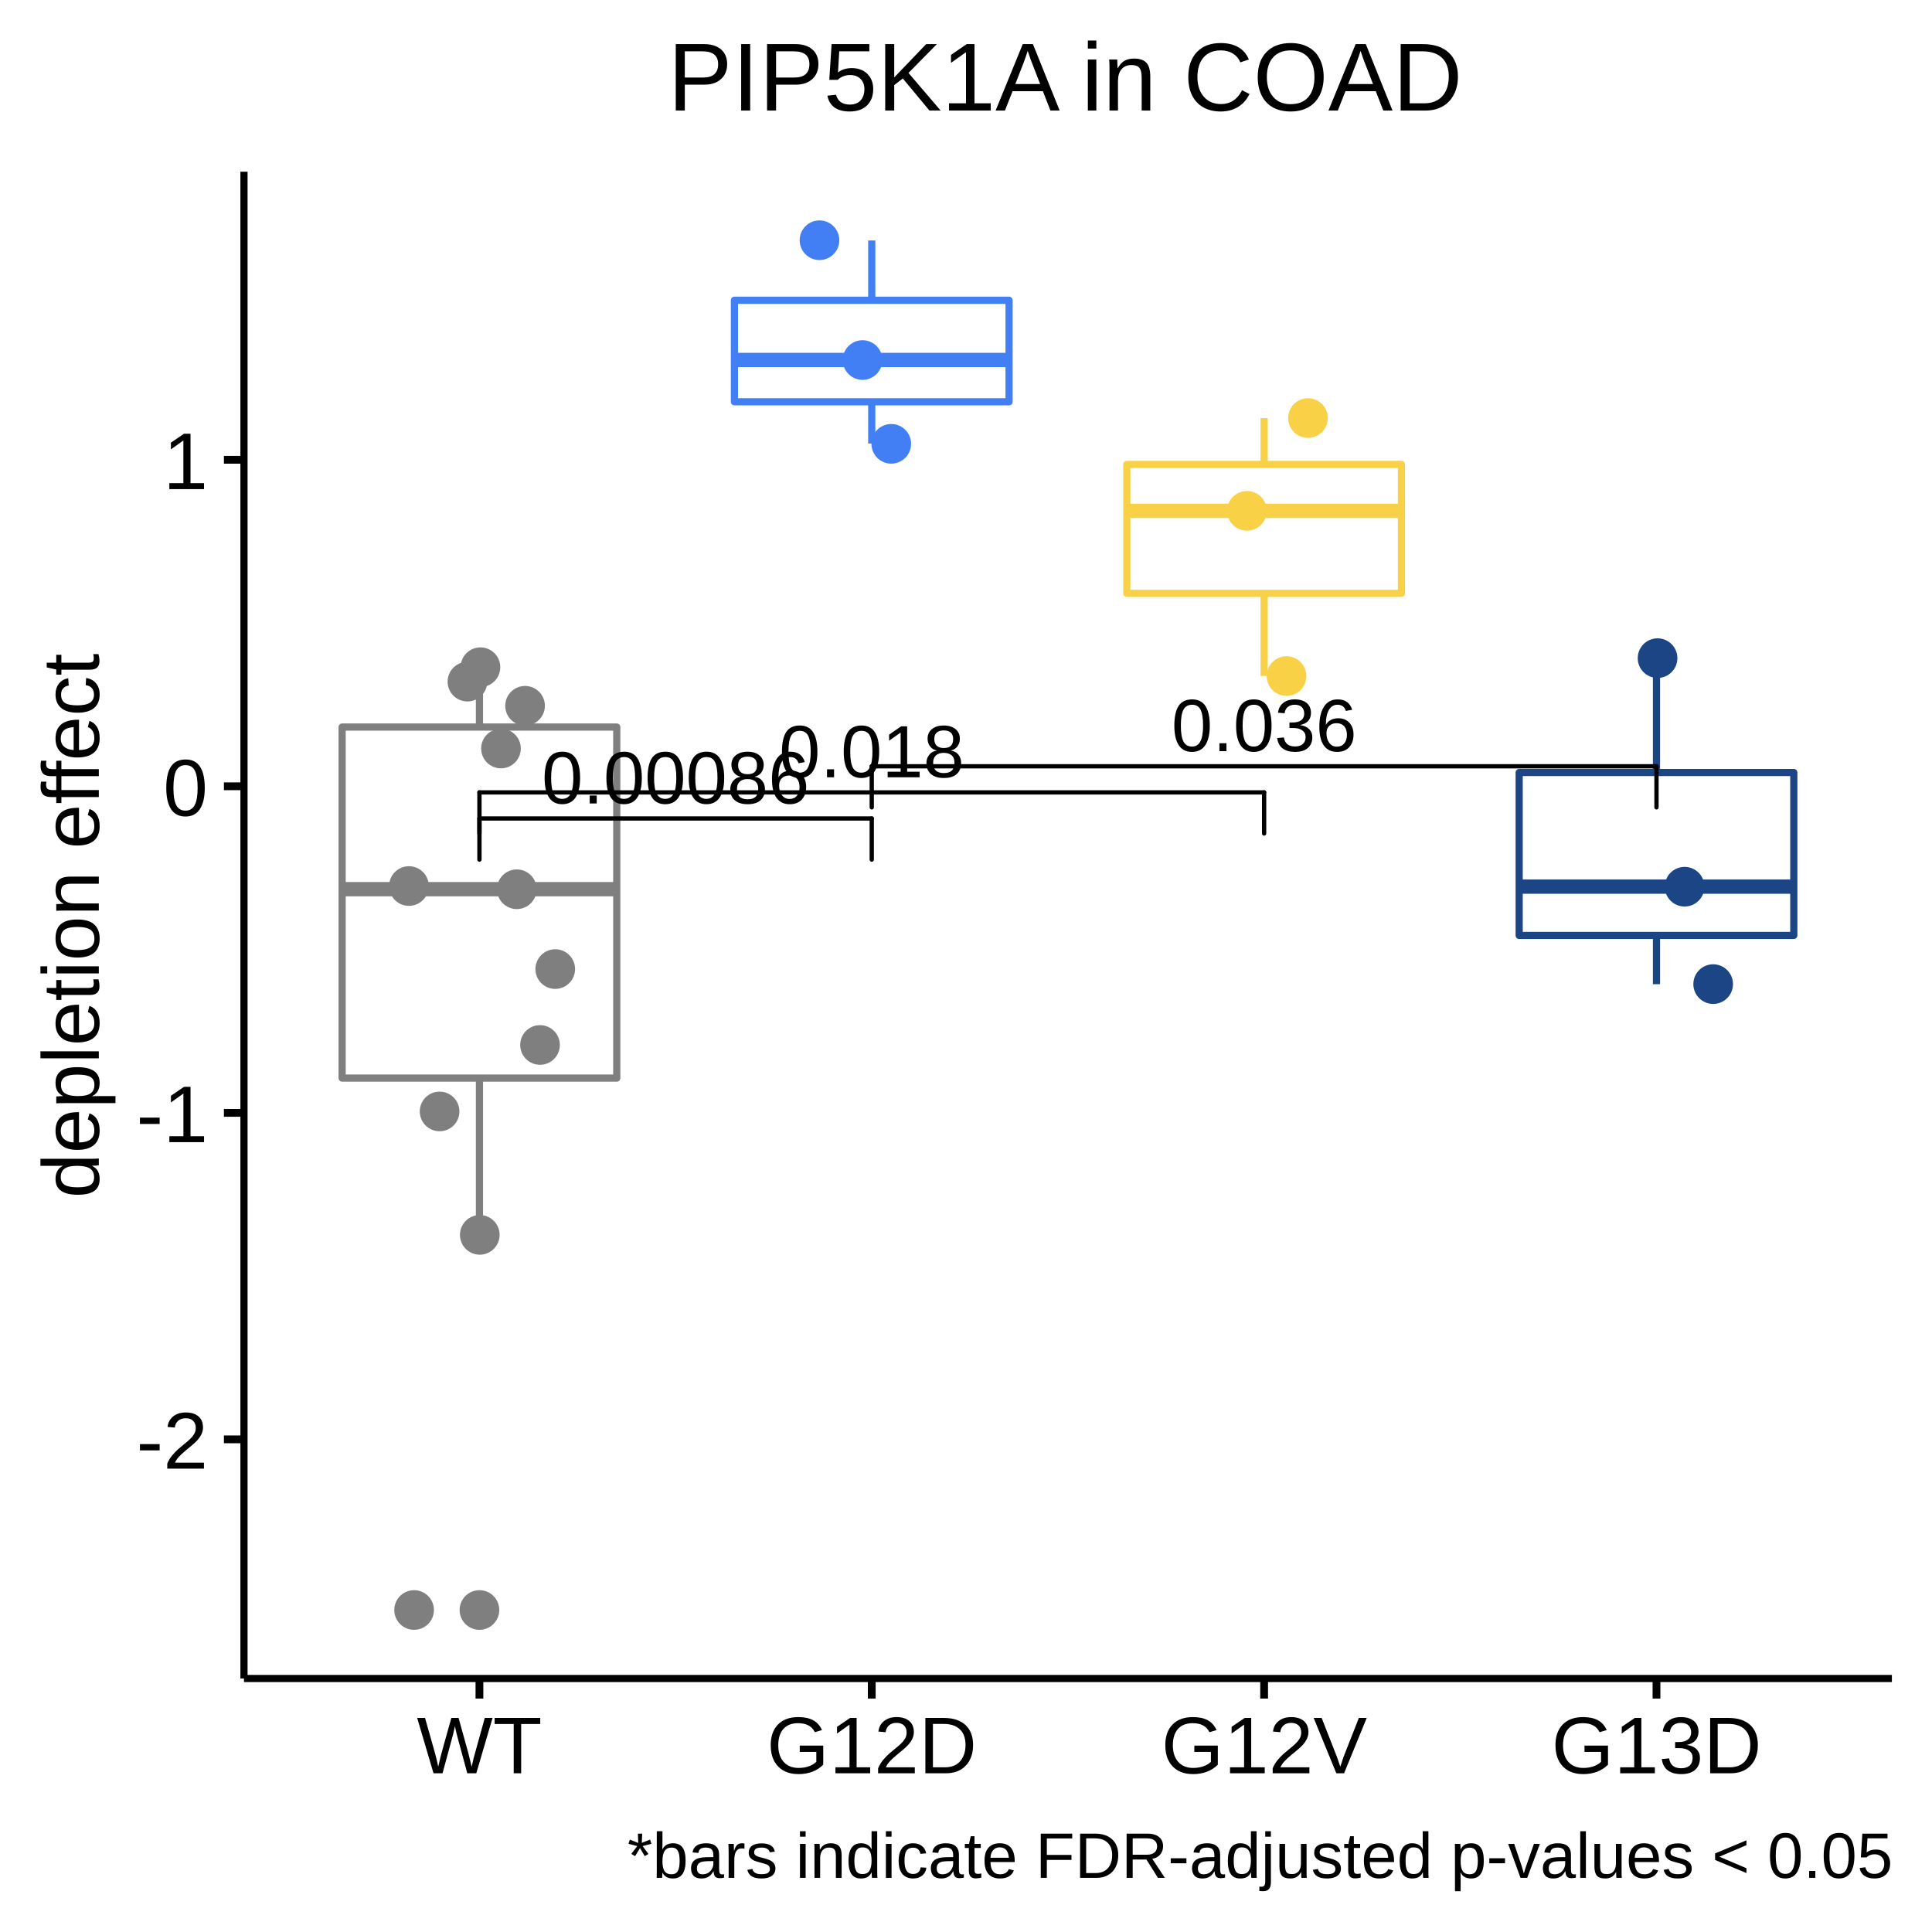
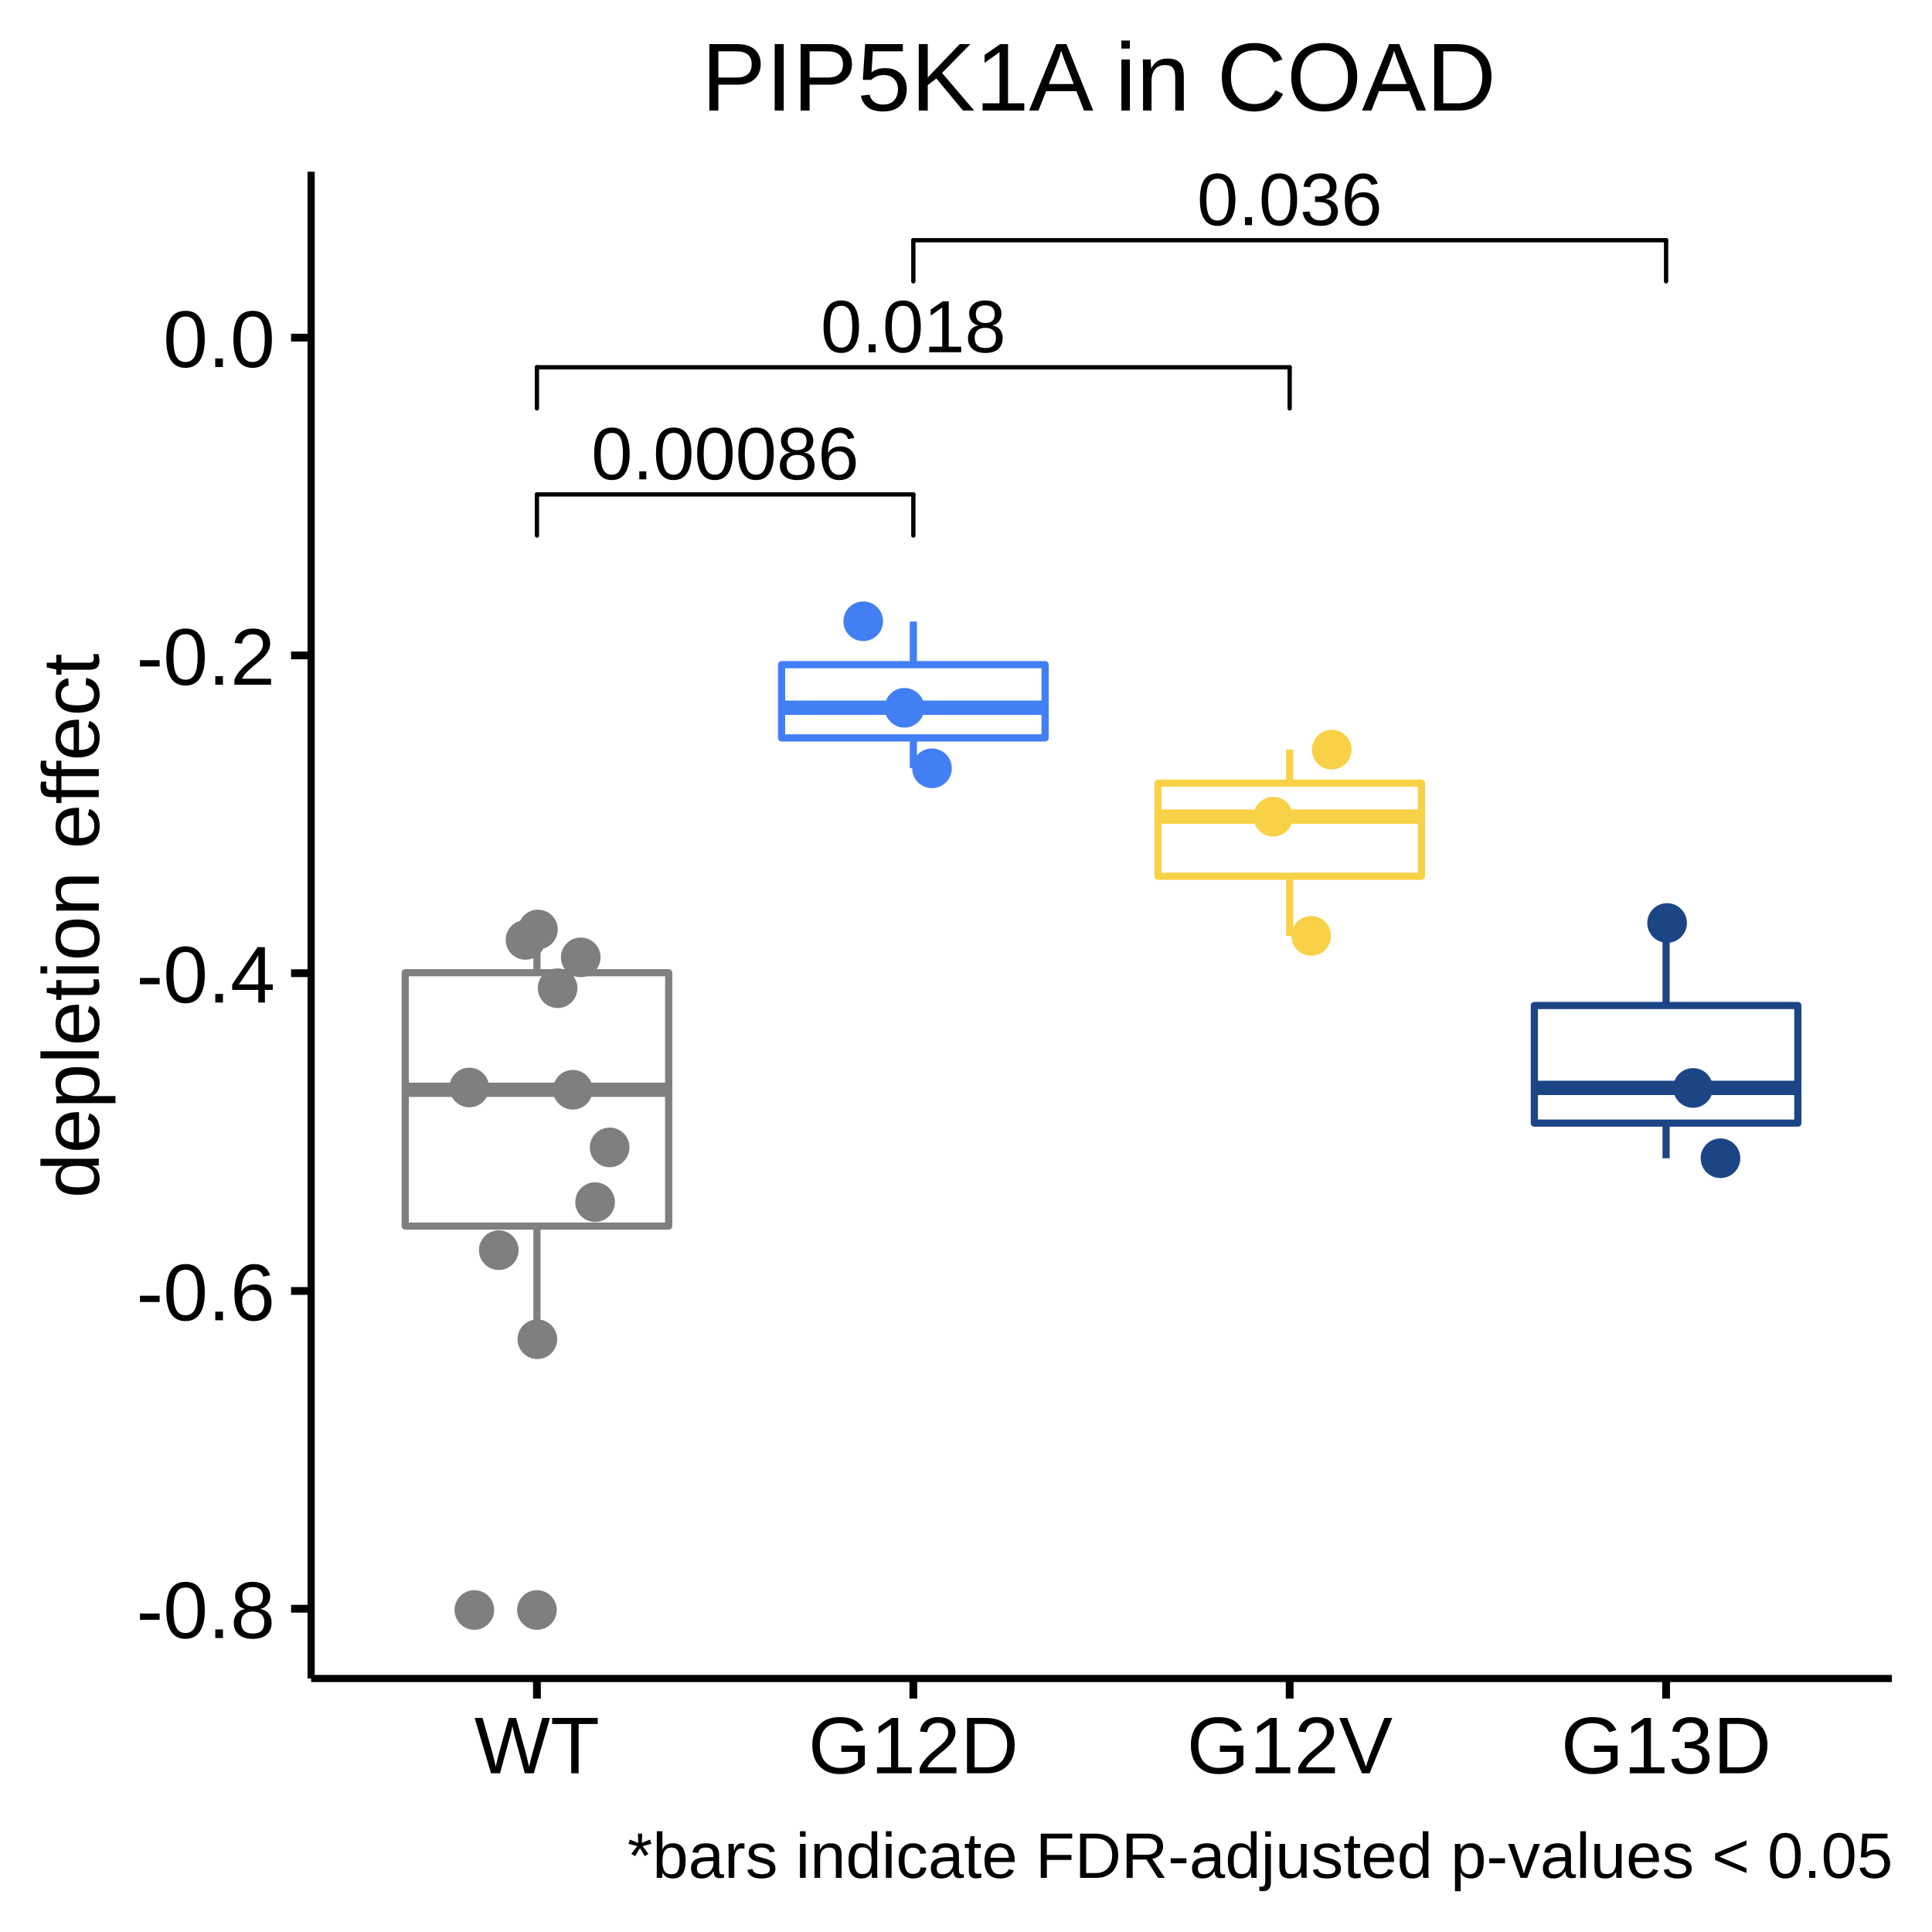
<svg xmlns="http://www.w3.org/2000/svg" viewBox="0 0 288.00 288.00">
  <defs>
    <style type="text/css">
    line, polyline, polygon, path, rect, circle {
      fill: none;
      stroke: #000000;
      stroke-linecap: round;
      stroke-linejoin: round;
      stroke-miterlimit: 10.00;
    }
  </style>
  </defs>
  <rect width="100%" height="100%" style="stroke: none; fill: #FFFFFF;" />
  <rect x="0.00" y="0.00" width="288.00" height="288.00" style="stroke-width: 1.16; stroke: #FFFFFF; fill: #FFFFFF;" />
  <defs>
-     <clipPath id="cpMzYuMzd8MjgyLjAyfDI1MC4yMXwyNS42MA==">
-       <rect x="36.37" y="25.60" width="245.65" height="224.62" />
+     <clipPath id="cpNDYuMzh8MjgyLjAyfDI1MC4yMXwyNS42MA==">
+       <rect x="46.38" y="25.60" width="235.64" height="224.62" />
    </clipPath>
  </defs>
-   <rect x="36.37" y="25.60" width="245.65" height="224.62" style="stroke-width: 1.16; stroke: none; fill: #FFFFFF;" clip-path="url(#cpMzYuMzd8MjgyLjAyfDI1MC4yMXwyNS42MA==)" />
-   <circle cx="71.47" cy="240.00" r="1.95pt" style="stroke-width: 0.71; stroke: #7F7F7F; fill: #7F7F7F;" clip-path="url(#cpMzYuMzd8MjgyLjAyfDI1MC4yMXwyNS42MA==)" />
-   <line x1="71.47" y1="108.38" x2="71.47" y2="99.42" style="stroke-width: 1.07; stroke: #7F7F7F; stroke-linecap: butt;" clip-path="url(#cpMzYuMzd8MjgyLjAyfDI1MC4yMXwyNS42MA==)" />
-   <line x1="71.47" y1="160.71" x2="71.47" y2="184.10" style="stroke-width: 1.07; stroke: #7F7F7F; stroke-linecap: butt;" clip-path="url(#cpMzYuMzd8MjgyLjAyfDI1MC4yMXwyNS42MA==)" />
-   <polygon points="51.00,108.38 51.00,160.71 91.94,160.71 91.94,108.38 51.00,108.38 " style="stroke-width: 1.07; stroke: #7F7F7F; fill: #FFFFFF;" clip-path="url(#cpMzYuMzd8MjgyLjAyfDI1MC4yMXwyNS42MA==)" />
-   <line x1="51.00" y1="132.55" x2="91.94" y2="132.55" style="stroke-width: 2.13; stroke: #7F7F7F; stroke-linecap: butt;" clip-path="url(#cpMzYuMzd8MjgyLjAyfDI1MC4yMXwyNS42MA==)" />
-   <line x1="129.95" y1="44.76" x2="129.95" y2="35.85" style="stroke-width: 1.07; stroke: #427FF5; stroke-linecap: butt;" clip-path="url(#cpMzYuMzd8MjgyLjAyfDI1MC4yMXwyNS42MA==)" />
-   <line x1="129.95" y1="59.89" x2="129.95" y2="66.12" style="stroke-width: 1.07; stroke: #427FF5; stroke-linecap: butt;" clip-path="url(#cpMzYuMzd8MjgyLjAyfDI1MC4yMXwyNS42MA==)" />
-   <polygon points="109.48,44.76 109.48,59.89 150.42,59.89 150.42,44.76 109.48,44.76 " style="stroke-width: 1.07; stroke: #427FF5; fill: #FFFFFF;" clip-path="url(#cpMzYuMzd8MjgyLjAyfDI1MC4yMXwyNS42MA==)" />
-   <line x1="109.48" y1="53.66" x2="150.42" y2="53.66" style="stroke-width: 2.13; stroke: #427FF5; stroke-linecap: butt;" clip-path="url(#cpMzYuMzd8MjgyLjAyfDI1MC4yMXwyNS42MA==)" />
-   <line x1="188.44" y1="69.23" x2="188.44" y2="62.32" style="stroke-width: 1.07; stroke: #F8D147; stroke-linecap: butt;" clip-path="url(#cpMzYuMzd8MjgyLjAyfDI1MC4yMXwyNS42MA==)" />
-   <line x1="188.44" y1="88.45" x2="188.44" y2="100.76" style="stroke-width: 1.07; stroke: #F8D147; stroke-linecap: butt;" clip-path="url(#cpMzYuMzd8MjgyLjAyfDI1MC4yMXwyNS42MA==)" />
-   <polygon points="167.97,69.23 167.97,88.45 208.91,88.45 208.91,69.23 167.97,69.23 " style="stroke-width: 1.07; stroke: #F8D147; fill: #FFFFFF;" clip-path="url(#cpMzYuMzd8MjgyLjAyfDI1MC4yMXwyNS42MA==)" />
-   <line x1="167.97" y1="76.15" x2="208.91" y2="76.15" style="stroke-width: 2.13; stroke: #F8D147; stroke-linecap: butt;" clip-path="url(#cpMzYuMzd8MjgyLjAyfDI1MC4yMXwyNS42MA==)" />
-   <line x1="246.93" y1="115.16" x2="246.93" y2="98.15" style="stroke-width: 1.07; stroke: #1C4585; stroke-linecap: butt;" clip-path="url(#cpMzYuMzd8MjgyLjAyfDI1MC4yMXwyNS42MA==)" />
-   <line x1="246.93" y1="139.44" x2="246.93" y2="146.71" style="stroke-width: 1.07; stroke: #1C4585; stroke-linecap: butt;" clip-path="url(#cpMzYuMzd8MjgyLjAyfDI1MC4yMXwyNS42MA==)" />
-   <polygon points="226.46,115.16 226.46,139.44 267.40,139.44 267.40,115.16 226.46,115.16 " style="stroke-width: 1.07; stroke: #1C4585; fill: #FFFFFF;" clip-path="url(#cpMzYuMzd8MjgyLjAyfDI1MC4yMXwyNS42MA==)" />
-   <line x1="226.46" y1="132.17" x2="267.40" y2="132.17" style="stroke-width: 2.13; stroke: #1C4585; stroke-linecap: butt;" clip-path="url(#cpMzYuMzd8MjgyLjAyfDI1MC4yMXwyNS42MA==)" />
-   <circle cx="128.58" cy="53.67" r="1.95pt" style="stroke-width: 0.71; stroke: #427FF5; fill: #427FF5;" clip-path="url(#cpMzYuMzd8MjgyLjAyfDI1MC4yMXwyNS42MA==)" />
-   <circle cx="71.52" cy="184.08" r="1.95pt" style="stroke-width: 0.71; stroke: #7F7F7F; fill: #7F7F7F;" clip-path="url(#cpMzYuMzd8MjgyLjAyfDI1MC4yMXwyNS42MA==)" />
-   <circle cx="78.27" cy="105.21" r="1.95pt" style="stroke-width: 0.71; stroke: #7F7F7F; fill: #7F7F7F;" clip-path="url(#cpMzYuMzd8MjgyLjAyfDI1MC4yMXwyNS42MA==)" />
-   <circle cx="122.16" cy="35.81" r="1.95pt" style="stroke-width: 0.71; stroke: #427FF5; fill: #427FF5;" clip-path="url(#cpMzYuMzd8MjgyLjAyfDI1MC4yMXwyNS42MA==)" />
-   <circle cx="251.12" cy="132.18" r="1.95pt" style="stroke-width: 0.71; stroke: #1C4585; fill: #1C4585;" clip-path="url(#cpMzYuMzd8MjgyLjAyfDI1MC4yMXwyNS42MA==)" />
-   <circle cx="247.09" cy="98.11" r="1.95pt" style="stroke-width: 0.71; stroke: #1C4585; fill: #1C4585;" clip-path="url(#cpMzYuMzd8MjgyLjAyfDI1MC4yMXwyNS42MA==)" />
-   <circle cx="185.88" cy="76.15" r="1.95pt" style="stroke-width: 0.71; stroke: #F8D147; fill: #F8D147;" clip-path="url(#cpMzYuMzd8MjgyLjAyfDI1MC4yMXwyNS42MA==)" />
-   <circle cx="74.68" cy="111.58" r="1.95pt" style="stroke-width: 0.71; stroke: #7F7F7F; fill: #7F7F7F;" clip-path="url(#cpMzYuMzd8MjgyLjAyfDI1MC4yMXwyNS42MA==)" />
-   <circle cx="191.78" cy="100.78" r="1.95pt" style="stroke-width: 0.71; stroke: #F8D147; fill: #F8D147;" clip-path="url(#cpMzYuMzd8MjgyLjAyfDI1MC4yMXwyNS42MA==)" />
-   <circle cx="61.73" cy="240.00" r="1.95pt" style="stroke-width: 0.71; stroke: #7F7F7F; fill: #7F7F7F;" clip-path="url(#cpMzYuMzd8MjgyLjAyfDI1MC4yMXwyNS42MA==)" />
-   <circle cx="194.98" cy="62.32" r="1.95pt" style="stroke-width: 0.71; stroke: #F8D147; fill: #F8D147;" clip-path="url(#cpMzYuMzd8MjgyLjAyfDI1MC4yMXwyNS42MA==)" />
-   <circle cx="60.96" cy="132.08" r="1.95pt" style="stroke-width: 0.71; stroke: #7F7F7F; fill: #7F7F7F;" clip-path="url(#cpMzYuMzd8MjgyLjAyfDI1MC4yMXwyNS42MA==)" />
-   <circle cx="255.38" cy="146.70" r="1.95pt" style="stroke-width: 0.71; stroke: #1C4585; fill: #1C4585;" clip-path="url(#cpMzYuMzd8MjgyLjAyfDI1MC4yMXwyNS42MA==)" />
-   <circle cx="132.86" cy="66.16" r="1.95pt" style="stroke-width: 0.71; stroke: #427FF5; fill: #427FF5;" clip-path="url(#cpMzYuMzd8MjgyLjAyfDI1MC4yMXwyNS42MA==)" />
-   <circle cx="82.77" cy="144.46" r="1.95pt" style="stroke-width: 0.71; stroke: #7F7F7F; fill: #7F7F7F;" clip-path="url(#cpMzYuMzd8MjgyLjAyfDI1MC4yMXwyNS42MA==)" />
-   <circle cx="65.53" cy="165.68" r="1.95pt" style="stroke-width: 0.71; stroke: #7F7F7F; fill: #7F7F7F;" clip-path="url(#cpMzYuMzd8MjgyLjAyfDI1MC4yMXwyNS42MA==)" />
-   <circle cx="80.50" cy="155.77" r="1.95pt" style="stroke-width: 0.71; stroke: #7F7F7F; fill: #7F7F7F;" clip-path="url(#cpMzYuMzd8MjgyLjAyfDI1MC4yMXwyNS42MA==)" />
-   <circle cx="71.62" cy="99.46" r="1.95pt" style="stroke-width: 0.71; stroke: #7F7F7F; fill: #7F7F7F;" clip-path="url(#cpMzYuMzd8MjgyLjAyfDI1MC4yMXwyNS42MA==)" />
-   <circle cx="69.68" cy="101.61" r="1.95pt" style="stroke-width: 0.71; stroke: #7F7F7F; fill: #7F7F7F;" clip-path="url(#cpMzYuMzd8MjgyLjAyfDI1MC4yMXwyNS42MA==)" />
-   <circle cx="77.04" cy="132.56" r="1.95pt" style="stroke-width: 0.71; stroke: #7F7F7F; fill: #7F7F7F;" clip-path="url(#cpMzYuMzd8MjgyLjAyfDI1MC4yMXwyNS42MA==)" />
-   <g clip-path="url(#cpMzYuMzd8MjgyLjAyfDI1MC4yMXwyNS42MA==)">
-     <text x="80.75" y="119.77" style="font-size: 11.04px; font-family: Arial;" textLength="39.92px" lengthAdjust="spacingAndGlyphs">0.00086</text>
+   <rect x="46.38" y="25.60" width="235.64" height="224.62" style="stroke-width: 1.16; stroke: none; fill: #FFFFFF;" clip-path="url(#cpNDYuMzh8MjgyLjAyfDI1MC4yMXwyNS42MA==)" />
+   <circle cx="80.04" cy="240.00" r="1.95pt" style="stroke-width: 0.71; stroke: #7F7F7F; fill: #7F7F7F;" clip-path="url(#cpNDYuMzh8MjgyLjAyfDI1MC4yMXwyNS42MA==)" />
+   <line x1="80.04" y1="145.00" x2="80.04" y2="138.53" style="stroke-width: 1.07; stroke: #7F7F7F; stroke-linecap: butt;" clip-path="url(#cpNDYuMzh8MjgyLjAyfDI1MC4yMXwyNS42MA==)" />
+   <line x1="80.04" y1="182.77" x2="80.04" y2="199.66" style="stroke-width: 1.07; stroke: #7F7F7F; stroke-linecap: butt;" clip-path="url(#cpNDYuMzh8MjgyLjAyfDI1MC4yMXwyNS42MA==)" />
+   <polygon points="60.41,145.00 60.41,182.77 99.68,182.77 99.68,145.00 60.41,145.00 " style="stroke-width: 1.07; stroke: #7F7F7F; fill: #FFFFFF;" clip-path="url(#cpNDYuMzh8MjgyLjAyfDI1MC4yMXwyNS42MA==)" />
+   <line x1="60.41" y1="162.45" x2="99.68" y2="162.45" style="stroke-width: 2.13; stroke: #7F7F7F; stroke-linecap: butt;" clip-path="url(#cpNDYuMzh8MjgyLjAyfDI1MC4yMXwyNS42MA==)" />
+   <line x1="136.15" y1="99.08" x2="136.15" y2="92.65" style="stroke-width: 1.07; stroke: #427FF5; stroke-linecap: butt;" clip-path="url(#cpNDYuMzh8MjgyLjAyfDI1MC4yMXwyNS42MA==)" />
+   <line x1="136.15" y1="110.00" x2="136.15" y2="114.50" style="stroke-width: 1.07; stroke: #427FF5; stroke-linecap: butt;" clip-path="url(#cpNDYuMzh8MjgyLjAyfDI1MC4yMXwyNS42MA==)" />
+   <polygon points="116.51,99.08 116.51,110.00 155.79,110.00 155.79,99.08 116.51,99.08 " style="stroke-width: 1.07; stroke: #427FF5; fill: #FFFFFF;" clip-path="url(#cpNDYuMzh8MjgyLjAyfDI1MC4yMXwyNS42MA==)" />
+   <line x1="116.51" y1="105.50" x2="155.79" y2="105.50" style="stroke-width: 2.13; stroke: #427FF5; stroke-linecap: butt;" clip-path="url(#cpNDYuMzh8MjgyLjAyfDI1MC4yMXwyNS42MA==)" />
+   <line x1="192.25" y1="116.74" x2="192.25" y2="111.75" style="stroke-width: 1.07; stroke: #F8D147; stroke-linecap: butt;" clip-path="url(#cpNDYuMzh8MjgyLjAyfDI1MC4yMXwyNS42MA==)" />
+   <line x1="192.25" y1="130.62" x2="192.25" y2="139.50" style="stroke-width: 1.07; stroke: #F8D147; stroke-linecap: butt;" clip-path="url(#cpNDYuMzh8MjgyLjAyfDI1MC4yMXwyNS42MA==)" />
+   <polygon points="172.62,116.74 172.62,130.62 211.89,130.62 211.89,116.74 172.62,116.74 " style="stroke-width: 1.07; stroke: #F8D147; fill: #FFFFFF;" clip-path="url(#cpNDYuMzh8MjgyLjAyfDI1MC4yMXwyNS42MA==)" />
+   <line x1="172.62" y1="121.73" x2="211.89" y2="121.73" style="stroke-width: 2.13; stroke: #F8D147; stroke-linecap: butt;" clip-path="url(#cpNDYuMzh8MjgyLjAyfDI1MC4yMXwyNS42MA==)" />
+   <line x1="248.36" y1="149.89" x2="248.36" y2="137.62" style="stroke-width: 1.07; stroke: #1C4585; stroke-linecap: butt;" clip-path="url(#cpNDYuMzh8MjgyLjAyfDI1MC4yMXwyNS42MA==)" />
+   <line x1="248.36" y1="167.42" x2="248.36" y2="172.66" style="stroke-width: 1.07; stroke: #1C4585; stroke-linecap: butt;" clip-path="url(#cpNDYuMzh8MjgyLjAyfDI1MC4yMXwyNS42MA==)" />
+   <polygon points="228.72,149.89 228.72,167.42 268.00,167.42 268.00,149.89 228.72,149.89 " style="stroke-width: 1.07; stroke: #1C4585; fill: #FFFFFF;" clip-path="url(#cpNDYuMzh8MjgyLjAyfDI1MC4yMXwyNS42MA==)" />
+   <line x1="228.72" y1="162.17" x2="268.00" y2="162.17" style="stroke-width: 2.13; stroke: #1C4585; stroke-linecap: butt;" clip-path="url(#cpNDYuMzh8MjgyLjAyfDI1MC4yMXwyNS42MA==)" />
+   <circle cx="134.83" cy="105.51" r="1.95pt" style="stroke-width: 0.71; stroke: #427FF5; fill: #427FF5;" clip-path="url(#cpNDYuMzh8MjgyLjAyfDI1MC4yMXwyNS42MA==)" />
+   <circle cx="80.10" cy="199.64" r="1.95pt" style="stroke-width: 0.71; stroke: #7F7F7F; fill: #7F7F7F;" clip-path="url(#cpNDYuMzh8MjgyLjAyfDI1MC4yMXwyNS42MA==)" />
+   <circle cx="86.57" cy="142.71" r="1.95pt" style="stroke-width: 0.71; stroke: #7F7F7F; fill: #7F7F7F;" clip-path="url(#cpNDYuMzh8MjgyLjAyfDI1MC4yMXwyNS42MA==)" />
+   <circle cx="128.68" cy="92.61" r="1.95pt" style="stroke-width: 0.71; stroke: #427FF5; fill: #427FF5;" clip-path="url(#cpNDYuMzh8MjgyLjAyfDI1MC4yMXwyNS42MA==)" />
+   <circle cx="252.38" cy="162.18" r="1.95pt" style="stroke-width: 0.71; stroke: #1C4585; fill: #1C4585;" clip-path="url(#cpNDYuMzh8MjgyLjAyfDI1MC4yMXwyNS42MA==)" />
+   <circle cx="248.51" cy="137.59" r="1.95pt" style="stroke-width: 0.71; stroke: #1C4585; fill: #1C4585;" clip-path="url(#cpNDYuMzh8MjgyLjAyfDI1MC4yMXwyNS42MA==)" />
+   <circle cx="189.79" cy="121.74" r="1.95pt" style="stroke-width: 0.71; stroke: #F8D147; fill: #F8D147;" clip-path="url(#cpNDYuMzh8MjgyLjAyfDI1MC4yMXwyNS42MA==)" />
+   <circle cx="83.12" cy="147.31" r="1.95pt" style="stroke-width: 0.71; stroke: #7F7F7F; fill: #7F7F7F;" clip-path="url(#cpNDYuMzh8MjgyLjAyfDI1MC4yMXwyNS42MA==)" />
+   <circle cx="195.46" cy="139.51" r="1.95pt" style="stroke-width: 0.71; stroke: #F8D147; fill: #F8D147;" clip-path="url(#cpNDYuMzh8MjgyLjAyfDI1MC4yMXwyNS42MA==)" />
+   <circle cx="70.71" cy="240.00" r="1.95pt" style="stroke-width: 0.71; stroke: #7F7F7F; fill: #7F7F7F;" clip-path="url(#cpNDYuMzh8MjgyLjAyfDI1MC4yMXwyNS42MA==)" />
+   <circle cx="198.52" cy="111.75" r="1.95pt" style="stroke-width: 0.71; stroke: #F8D147; fill: #F8D147;" clip-path="url(#cpNDYuMzh8MjgyLjAyfDI1MC4yMXwyNS42MA==)" />
+   <circle cx="69.96" cy="162.11" r="1.95pt" style="stroke-width: 0.71; stroke: #7F7F7F; fill: #7F7F7F;" clip-path="url(#cpNDYuMzh8MjgyLjAyfDI1MC4yMXwyNS42MA==)" />
+   <circle cx="256.47" cy="172.66" r="1.95pt" style="stroke-width: 0.71; stroke: #1C4585; fill: #1C4585;" clip-path="url(#cpNDYuMzh8MjgyLjAyfDI1MC4yMXwyNS42MA==)" />
+   <circle cx="138.93" cy="114.53" r="1.95pt" style="stroke-width: 0.71; stroke: #427FF5; fill: #427FF5;" clip-path="url(#cpNDYuMzh8MjgyLjAyfDI1MC4yMXwyNS42MA==)" />
+   <circle cx="90.88" cy="171.04" r="1.95pt" style="stroke-width: 0.71; stroke: #7F7F7F; fill: #7F7F7F;" clip-path="url(#cpNDYuMzh8MjgyLjAyfDI1MC4yMXwyNS42MA==)" />
+   <circle cx="74.35" cy="186.36" r="1.95pt" style="stroke-width: 0.71; stroke: #7F7F7F; fill: #7F7F7F;" clip-path="url(#cpNDYuMzh8MjgyLjAyfDI1MC4yMXwyNS42MA==)" />
+   <circle cx="88.71" cy="179.20" r="1.95pt" style="stroke-width: 0.71; stroke: #7F7F7F; fill: #7F7F7F;" clip-path="url(#cpNDYuMzh8MjgyLjAyfDI1MC4yMXwyNS42MA==)" />
+   <circle cx="80.19" cy="138.56" r="1.95pt" style="stroke-width: 0.71; stroke: #7F7F7F; fill: #7F7F7F;" clip-path="url(#cpNDYuMzh8MjgyLjAyfDI1MC4yMXwyNS42MA==)" />
+   <circle cx="78.33" cy="140.11" r="1.95pt" style="stroke-width: 0.71; stroke: #7F7F7F; fill: #7F7F7F;" clip-path="url(#cpNDYuMzh8MjgyLjAyfDI1MC4yMXwyNS42MA==)" />
+   <circle cx="85.39" cy="162.45" r="1.95pt" style="stroke-width: 0.71; stroke: #7F7F7F; fill: #7F7F7F;" clip-path="url(#cpNDYuMzh8MjgyLjAyfDI1MC4yMXwyNS42MA==)" />
+   <g clip-path="url(#cpNDYuMzh8MjgyLjAyfDI1MC4yMXwyNS42MA==)">
+     <text x="88.14" y="71.45" style="font-size: 11.04px; font-family: Arial;" textLength="39.92px" lengthAdjust="spacingAndGlyphs">0.00086</text>
  </g>
-   <line x1="71.47" y1="128.14" x2="71.47" y2="122.01" style="stroke-width: 0.64;" clip-path="url(#cpMzYuMzd8MjgyLjAyfDI1MC4yMXwyNS42MA==)" />
-   <line x1="71.47" y1="122.01" x2="129.95" y2="122.01" style="stroke-width: 0.64;" clip-path="url(#cpMzYuMzd8MjgyLjAyfDI1MC4yMXwyNS42MA==)" />
-   <line x1="129.95" y1="122.01" x2="129.95" y2="128.14" style="stroke-width: 0.64;" clip-path="url(#cpMzYuMzd8MjgyLjAyfDI1MC4yMXwyNS42MA==)" />
-   <g clip-path="url(#cpMzYuMzd8MjgyLjAyfDI1MC4yMXwyNS42MA==)">
-     <text x="116.13" y="115.87" style="font-size: 11.04px; font-family: Arial;" textLength="27.64px" lengthAdjust="spacingAndGlyphs">0.018</text>
+   <line x1="80.04" y1="79.83" x2="80.04" y2="73.70" style="stroke-width: 0.64;" clip-path="url(#cpNDYuMzh8MjgyLjAyfDI1MC4yMXwyNS42MA==)" />
+   <line x1="80.04" y1="73.70" x2="136.15" y2="73.70" style="stroke-width: 0.64;" clip-path="url(#cpNDYuMzh8MjgyLjAyfDI1MC4yMXwyNS42MA==)" />
+   <line x1="136.15" y1="73.70" x2="136.15" y2="79.83" style="stroke-width: 0.64;" clip-path="url(#cpNDYuMzh8MjgyLjAyfDI1MC4yMXwyNS42MA==)" />
+   <g clip-path="url(#cpNDYuMzh8MjgyLjAyfDI1MC4yMXwyNS42MA==)">
+     <text x="122.33" y="52.51" style="font-size: 11.04px; font-family: Arial;" textLength="27.64px" lengthAdjust="spacingAndGlyphs">0.018</text>
  </g>
-   <line x1="71.47" y1="124.25" x2="71.47" y2="118.12" style="stroke-width: 0.64;" clip-path="url(#cpMzYuMzd8MjgyLjAyfDI1MC4yMXwyNS42MA==)" />
-   <line x1="71.47" y1="118.12" x2="188.44" y2="118.12" style="stroke-width: 0.64;" clip-path="url(#cpMzYuMzd8MjgyLjAyfDI1MC4yMXwyNS42MA==)" />
-   <line x1="188.44" y1="118.12" x2="188.44" y2="124.25" style="stroke-width: 0.64;" clip-path="url(#cpMzYuMzd8MjgyLjAyfDI1MC4yMXwyNS42MA==)" />
-   <g clip-path="url(#cpMzYuMzd8MjgyLjAyfDI1MC4yMXwyNS42MA==)">
-     <text x="174.62" y="111.98" style="font-size: 11.04px; font-family: Arial;" textLength="27.64px" lengthAdjust="spacingAndGlyphs">0.036</text>
+   <line x1="80.04" y1="60.88" x2="80.04" y2="54.75" style="stroke-width: 0.64;" clip-path="url(#cpNDYuMzh8MjgyLjAyfDI1MC4yMXwyNS42MA==)" />
+   <line x1="80.04" y1="54.75" x2="192.25" y2="54.75" style="stroke-width: 0.64;" clip-path="url(#cpNDYuMzh8MjgyLjAyfDI1MC4yMXwyNS42MA==)" />
+   <line x1="192.25" y1="54.75" x2="192.25" y2="60.88" style="stroke-width: 0.64;" clip-path="url(#cpNDYuMzh8MjgyLjAyfDI1MC4yMXwyNS42MA==)" />
+   <g clip-path="url(#cpNDYuMzh8MjgyLjAyfDI1MC4yMXwyNS42MA==)">
+     <text x="178.43" y="33.56" style="font-size: 11.04px; font-family: Arial;" textLength="27.64px" lengthAdjust="spacingAndGlyphs">0.036</text>
  </g>
-   <line x1="129.95" y1="120.35" x2="129.95" y2="114.23" style="stroke-width: 0.64;" clip-path="url(#cpMzYuMzd8MjgyLjAyfDI1MC4yMXwyNS42MA==)" />
-   <line x1="129.95" y1="114.23" x2="246.93" y2="114.23" style="stroke-width: 0.64;" clip-path="url(#cpMzYuMzd8MjgyLjAyfDI1MC4yMXwyNS42MA==)" />
-   <line x1="246.93" y1="114.23" x2="246.93" y2="120.35" style="stroke-width: 0.64;" clip-path="url(#cpMzYuMzd8MjgyLjAyfDI1MC4yMXwyNS42MA==)" />
+   <line x1="136.15" y1="41.93" x2="136.15" y2="35.81" style="stroke-width: 0.64;" clip-path="url(#cpNDYuMzh8MjgyLjAyfDI1MC4yMXwyNS42MA==)" />
+   <line x1="136.15" y1="35.81" x2="248.36" y2="35.81" style="stroke-width: 0.64;" clip-path="url(#cpNDYuMzh8MjgyLjAyfDI1MC4yMXwyNS42MA==)" />
+   <line x1="248.36" y1="35.81" x2="248.36" y2="41.93" style="stroke-width: 0.64;" clip-path="url(#cpNDYuMzh8MjgyLjAyfDI1MC4yMXwyNS42MA==)" />
  <defs>
    <clipPath id="cpMC4wMHwyODguMDB8Mjg4LjAwfDAuMDA=">
      <rect x="0.00" y="0.00" width="288.00" height="288.00" />
    </clipPath>
  </defs>
-   <polyline points="36.37,250.21 36.37,25.60 " style="stroke-width: 1.07; stroke-linecap: butt;" clip-path="url(#cpMC4wMHwyODguMDB8Mjg4LjAwfDAuMDA=)" />
+   <polyline points="46.38,250.21 46.38,25.60 " style="stroke-width: 1.07; stroke-linecap: butt;" clip-path="url(#cpMC4wMHwyODguMDB8Mjg4LjAwfDAuMDA=)" />
  <g clip-path="url(#cpMC4wMHwyODguMDB8Mjg4LjAwfDAuMDA=)">
-     <text x="20.33" y="218.93" style="font-size: 12.00px; font-family: arial;" textLength="10.67px" lengthAdjust="spacingAndGlyphs">-2</text>
+     <text x="20.33" y="244.18" style="font-size: 12.00px; font-family: arial;" textLength="20.68px" lengthAdjust="spacingAndGlyphs">-0.8</text>
  </g>
  <g clip-path="url(#cpMC4wMHwyODguMDB8Mjg4LjAwfDAuMDA=)">
-     <text x="20.33" y="170.26" style="font-size: 12.00px; font-family: arial;" textLength="10.67px" lengthAdjust="spacingAndGlyphs">-1</text>
+     <text x="20.33" y="196.81" style="font-size: 12.00px; font-family: arial;" textLength="20.68px" lengthAdjust="spacingAndGlyphs">-0.6</text>
  </g>
  <g clip-path="url(#cpMC4wMHwyODguMDB8Mjg4LjAwfDAuMDA=)">
-     <text x="24.32" y="121.59" style="font-size: 12.00px; font-family: arial;" textLength="6.67px" lengthAdjust="spacingAndGlyphs">0</text>
+     <text x="20.33" y="149.44" style="font-size: 12.00px; font-family: arial;" textLength="20.68px" lengthAdjust="spacingAndGlyphs">-0.4</text>
  </g>
  <g clip-path="url(#cpMC4wMHwyODguMDB8Mjg4LjAwfDAuMDA=)">
-     <text x="24.32" y="72.91" style="font-size: 12.00px; font-family: arial;" textLength="6.67px" lengthAdjust="spacingAndGlyphs">1</text>
-   </g>
-   <polyline points="33.38,214.56 36.37,214.56 " style="stroke-width: 1.16; stroke-linecap: butt;" clip-path="url(#cpMC4wMHwyODguMDB8Mjg4LjAwfDAuMDA=)" />
-   <polyline points="33.38,165.89 36.37,165.89 " style="stroke-width: 1.16; stroke-linecap: butt;" clip-path="url(#cpMC4wMHwyODguMDB8Mjg4LjAwfDAuMDA=)" />
-   <polyline points="33.38,117.21 36.37,117.21 " style="stroke-width: 1.16; stroke-linecap: butt;" clip-path="url(#cpMC4wMHwyODguMDB8Mjg4LjAwfDAuMDA=)" />
-   <polyline points="33.38,68.54 36.37,68.54 " style="stroke-width: 1.16; stroke-linecap: butt;" clip-path="url(#cpMC4wMHwyODguMDB8Mjg4LjAwfDAuMDA=)" />
-   <polyline points="36.37,250.21 282.02,250.21 " style="stroke-width: 1.07; stroke-linecap: butt;" clip-path="url(#cpMC4wMHwyODguMDB8Mjg4LjAwfDAuMDA=)" />
-   <polyline points="71.47,253.20 71.47,250.21 " style="stroke-width: 1.16; stroke-linecap: butt;" clip-path="url(#cpMC4wMHwyODguMDB8Mjg4LjAwfDAuMDA=)" />
-   <polyline points="129.95,253.20 129.95,250.21 " style="stroke-width: 1.16; stroke-linecap: butt;" clip-path="url(#cpMC4wMHwyODguMDB8Mjg4LjAwfDAuMDA=)" />
-   <polyline points="188.44,253.20 188.44,250.21 " style="stroke-width: 1.16; stroke-linecap: butt;" clip-path="url(#cpMC4wMHwyODguMDB8Mjg4LjAwfDAuMDA=)" />
-   <polyline points="246.93,253.20 246.93,250.21 " style="stroke-width: 1.16; stroke-linecap: butt;" clip-path="url(#cpMC4wMHwyODguMDB8Mjg4LjAwfDAuMDA=)" />
-   <g clip-path="url(#cpMC4wMHwyODguMDB8Mjg4LjAwfDAuMDA=)">
-     <text x="62.14" y="264.34" style="font-size: 12.00px; font-family: arial;" textLength="18.66px" lengthAdjust="spacingAndGlyphs">WT</text>
+     <text x="20.33" y="102.07" style="font-size: 12.00px; font-family: arial;" textLength="20.68px" lengthAdjust="spacingAndGlyphs">-0.2</text>
  </g>
  <g clip-path="url(#cpMC4wMHwyODguMDB8Mjg4LjAwfDAuMDA=)">
-     <text x="114.28" y="264.34" style="font-size: 12.00px; font-family: arial;" textLength="31.34px" lengthAdjust="spacingAndGlyphs">G12D</text>
+     <text x="24.32" y="54.71" style="font-size: 12.00px; font-family: arial;" textLength="16.68px" lengthAdjust="spacingAndGlyphs">0.0</text>
+   </g>
+   <polyline points="43.39,239.81 46.38,239.81 " style="stroke-width: 1.16; stroke-linecap: butt;" clip-path="url(#cpMC4wMHwyODguMDB8Mjg4LjAwfDAuMDA=)" />
+   <polyline points="43.39,192.44 46.38,192.44 " style="stroke-width: 1.16; stroke-linecap: butt;" clip-path="url(#cpMC4wMHwyODguMDB8Mjg4LjAwfDAuMDA=)" />
+   <polyline points="43.39,145.07 46.38,145.07 " style="stroke-width: 1.16; stroke-linecap: butt;" clip-path="url(#cpMC4wMHwyODguMDB8Mjg4LjAwfDAuMDA=)" />
+   <polyline points="43.39,97.70 46.38,97.70 " style="stroke-width: 1.16; stroke-linecap: butt;" clip-path="url(#cpMC4wMHwyODguMDB8Mjg4LjAwfDAuMDA=)" />
+   <polyline points="43.39,50.33 46.38,50.33 " style="stroke-width: 1.16; stroke-linecap: butt;" clip-path="url(#cpMC4wMHwyODguMDB8Mjg4LjAwfDAuMDA=)" />
+   <polyline points="46.38,250.21 282.02,250.21 " style="stroke-width: 1.07; stroke-linecap: butt;" clip-path="url(#cpMC4wMHwyODguMDB8Mjg4LjAwfDAuMDA=)" />
+   <polyline points="80.04,253.20 80.04,250.21 " style="stroke-width: 1.16; stroke-linecap: butt;" clip-path="url(#cpMC4wMHwyODguMDB8Mjg4LjAwfDAuMDA=)" />
+   <polyline points="136.15,253.20 136.15,250.21 " style="stroke-width: 1.16; stroke-linecap: butt;" clip-path="url(#cpMC4wMHwyODguMDB8Mjg4LjAwfDAuMDA=)" />
+   <polyline points="192.25,253.20 192.25,250.21 " style="stroke-width: 1.16; stroke-linecap: butt;" clip-path="url(#cpMC4wMHwyODguMDB8Mjg4LjAwfDAuMDA=)" />
+   <polyline points="248.36,253.20 248.36,250.21 " style="stroke-width: 1.16; stroke-linecap: butt;" clip-path="url(#cpMC4wMHwyODguMDB8Mjg4LjAwfDAuMDA=)" />
+   <g clip-path="url(#cpMC4wMHwyODguMDB8Mjg4LjAwfDAuMDA=)">
+     <text x="70.71" y="264.34" style="font-size: 12.00px; font-family: arial;" textLength="18.66px" lengthAdjust="spacingAndGlyphs">WT</text>
  </g>
  <g clip-path="url(#cpMC4wMHwyODguMDB8Mjg4LjAwfDAuMDA=)">
-     <text x="173.10" y="264.34" style="font-size: 12.00px; font-family: arial;" textLength="30.68px" lengthAdjust="spacingAndGlyphs">G12V</text>
+     <text x="120.48" y="264.34" style="font-size: 12.00px; font-family: arial;" textLength="31.34px" lengthAdjust="spacingAndGlyphs">G12D</text>
  </g>
  <g clip-path="url(#cpMC4wMHwyODguMDB8Mjg4LjAwfDAuMDA=)">
-     <text x="231.26" y="264.34" style="font-size: 12.00px; font-family: arial;" textLength="31.34px" lengthAdjust="spacingAndGlyphs">G13D</text>
+     <text x="176.91" y="264.34" style="font-size: 12.00px; font-family: arial;" textLength="30.68px" lengthAdjust="spacingAndGlyphs">G12V</text>
+   </g>
+   <g clip-path="url(#cpMC4wMHwyODguMDB8Mjg4LjAwfDAuMDA=)">
+     <text x="232.69" y="264.34" style="font-size: 12.00px; font-family: arial;" textLength="31.34px" lengthAdjust="spacingAndGlyphs">G13D</text>
  </g>
  <g clip-path="url(#cpMC4wMHwyODguMDB8Mjg4LjAwfDAuMDA=)">
    <text transform="translate(14.73,178.60) rotate(-90)" style="font-size: 12.00px; font-family: arial;" textLength="81.38px" lengthAdjust="spacingAndGlyphs">depletion effect</text>
  </g>
  <g clip-path="url(#cpMC4wMHwyODguMDB8Mjg4LjAwfDAuMDA=)">
-     <text x="99.55" y="16.48" style="font-size: 14.40px; font-family: arial;" textLength="119.30px" lengthAdjust="spacingAndGlyphs">PIP5K1A in COAD</text>
+     <text x="104.55" y="16.48" style="font-size: 14.40px; font-family: arial;" textLength="119.30px" lengthAdjust="spacingAndGlyphs">PIP5K1A in COAD</text>
  </g>
  <g clip-path="url(#cpMC4wMHwyODguMDB8Mjg4LjAwfDAuMDA=)">
    <text x="93.53" y="279.93" style="font-size: 9.60px; font-family: arial;" textLength="188.49px" lengthAdjust="spacingAndGlyphs">*bars indicate FDR-adjusted p-values &lt; 0.05</text>
  </g>
</svg>
